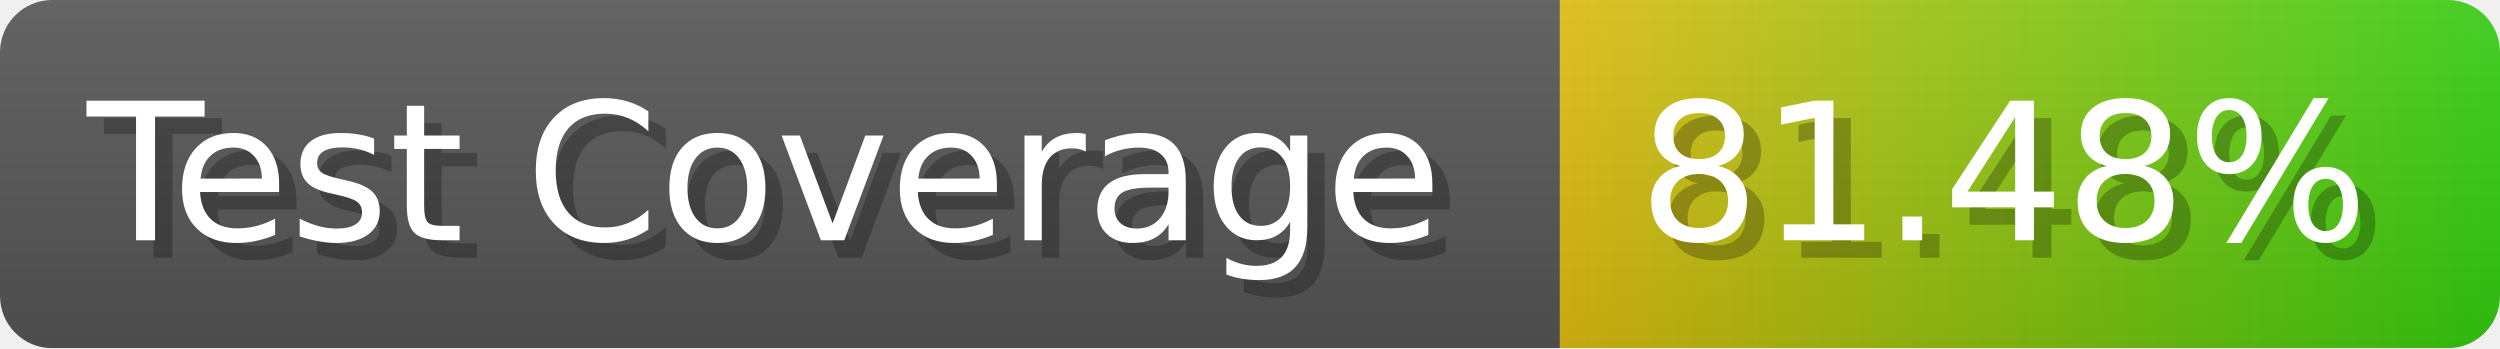
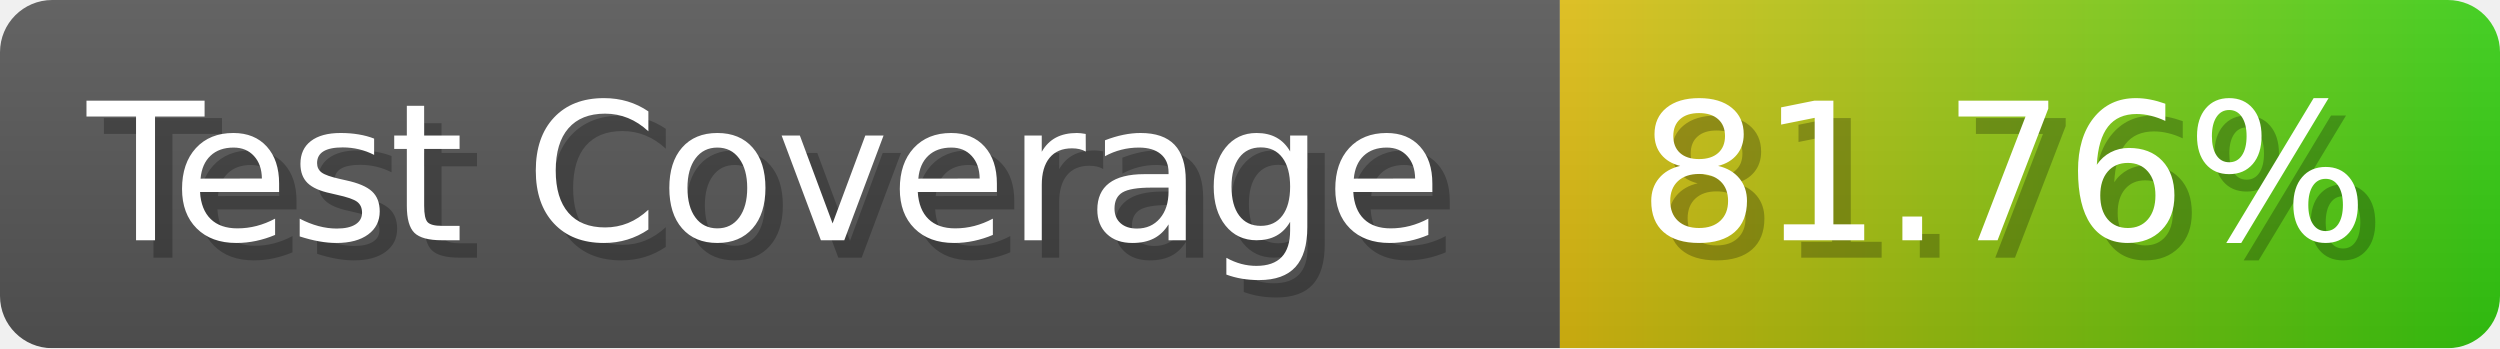
- <svg xmlns="http://www.w3.org/2000/svg" width="143.6" height="20" viewBox="0 0 1436 200" role="img" aria-label="Test Coverage: 81.48%">
+ <svg xmlns="http://www.w3.org/2000/svg" width="143.6" height="20" viewBox="0 0 1436 200" role="img" aria-label="Test Coverage: 81.76%">
  <linearGradient id="a" x2="0" y2="100%">
    <stop offset="0" stop-opacity=".1" stop-color="#EEE" />
    <stop offset="1" stop-opacity=".1" />
  </linearGradient>
  <mask id="m">
    <rect width="1436" height="200" rx="30" fill="#FFF" />
  </mask>
  <g mask="url(#m)">
    <rect width="896" height="200" fill="#555" />
    <rect width="540" height="200" fill="url(#x)" x="896" />
    <rect width="1436" height="200" fill="url(#a)" />
  </g>
  <g aria-hidden="true" fill="#fff" text-anchor="start" font-family="Verdana,DejaVu Sans,sans-serif" font-size="110">
    <text x="60" y="148" textLength="796" fill="#000" opacity="0.25">Test Coverage</text>
    <text x="50" y="138" textLength="796">Test Coverage</text>
-     <text x="951" y="148" textLength="440" fill="#000" opacity="0.25">81.48%</text>
-     <text x="941" y="138" textLength="440">81.48%</text>
+     <text x="951" y="148" textLength="440" fill="#000" opacity="0.25">81.76%</text>
+     <text x="941" y="138" textLength="440">81.76%</text>
  </g>
  <linearGradient id="x" x1="0%" y1="0%" x2="100%" y2="0%">
    <stop offset="0%" style="stop-color:#DB1" />
    <stop offset="100%" style="stop-color:#3C1" />
  </linearGradient>
</svg>
